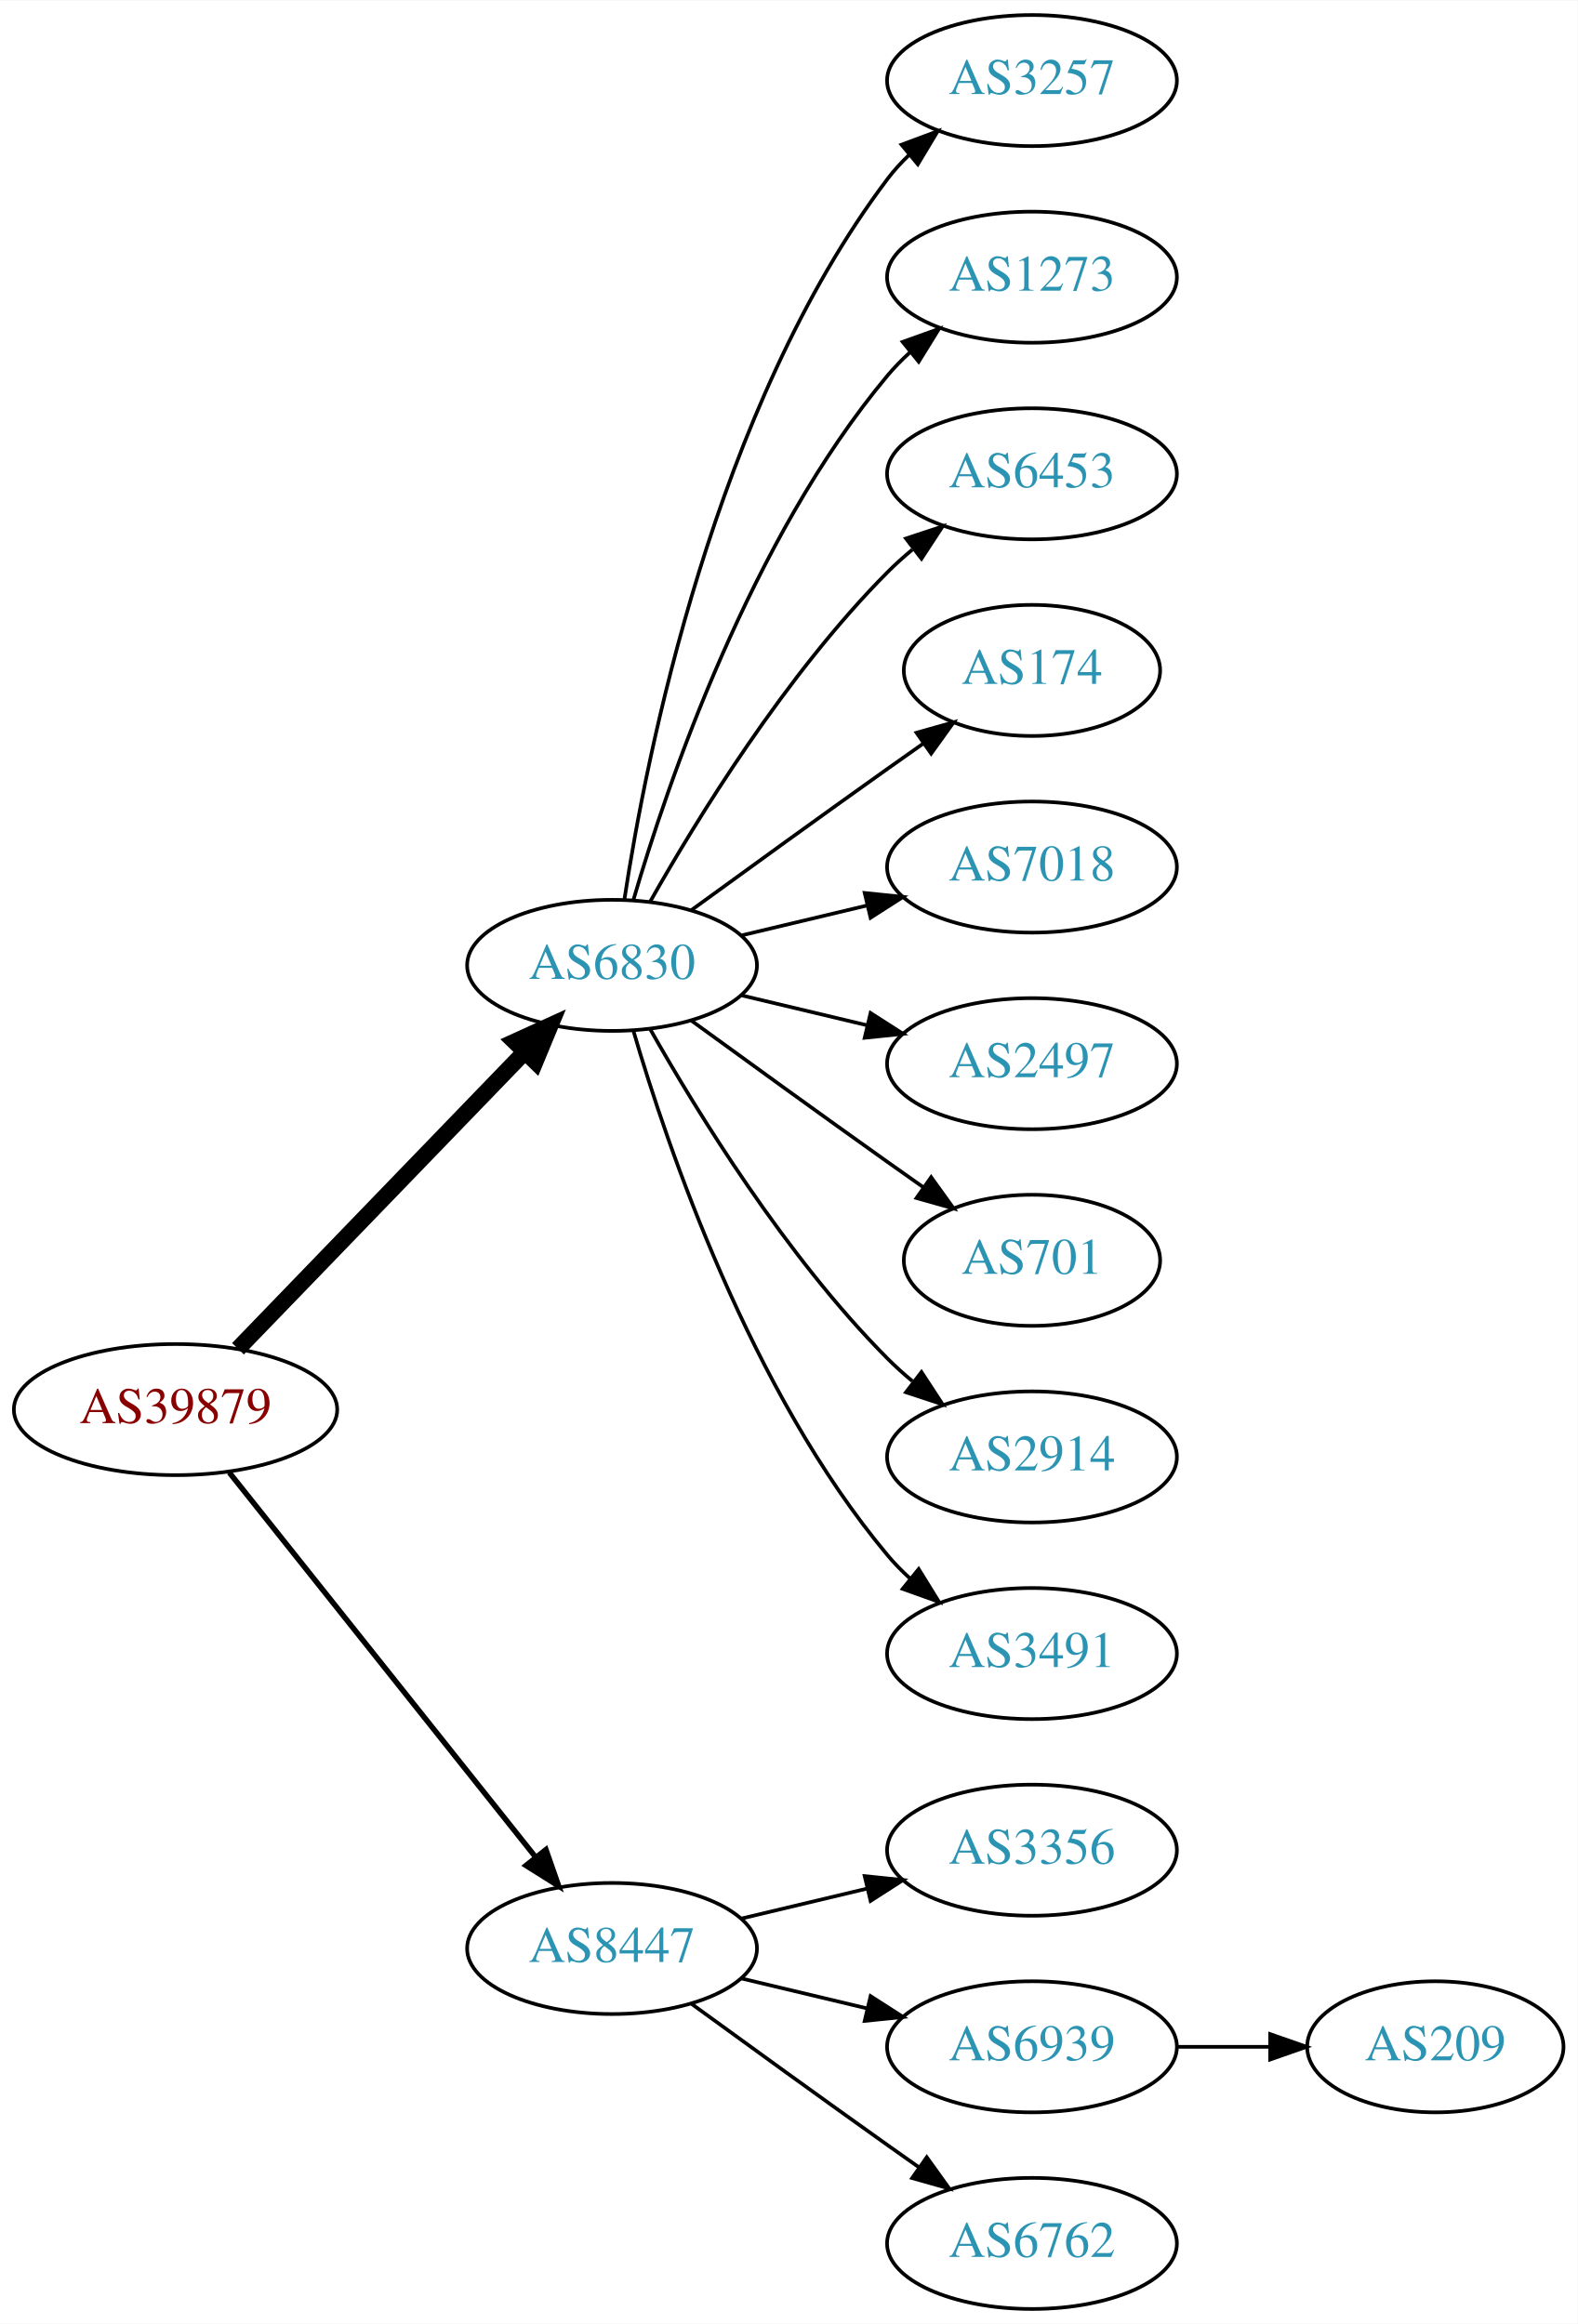
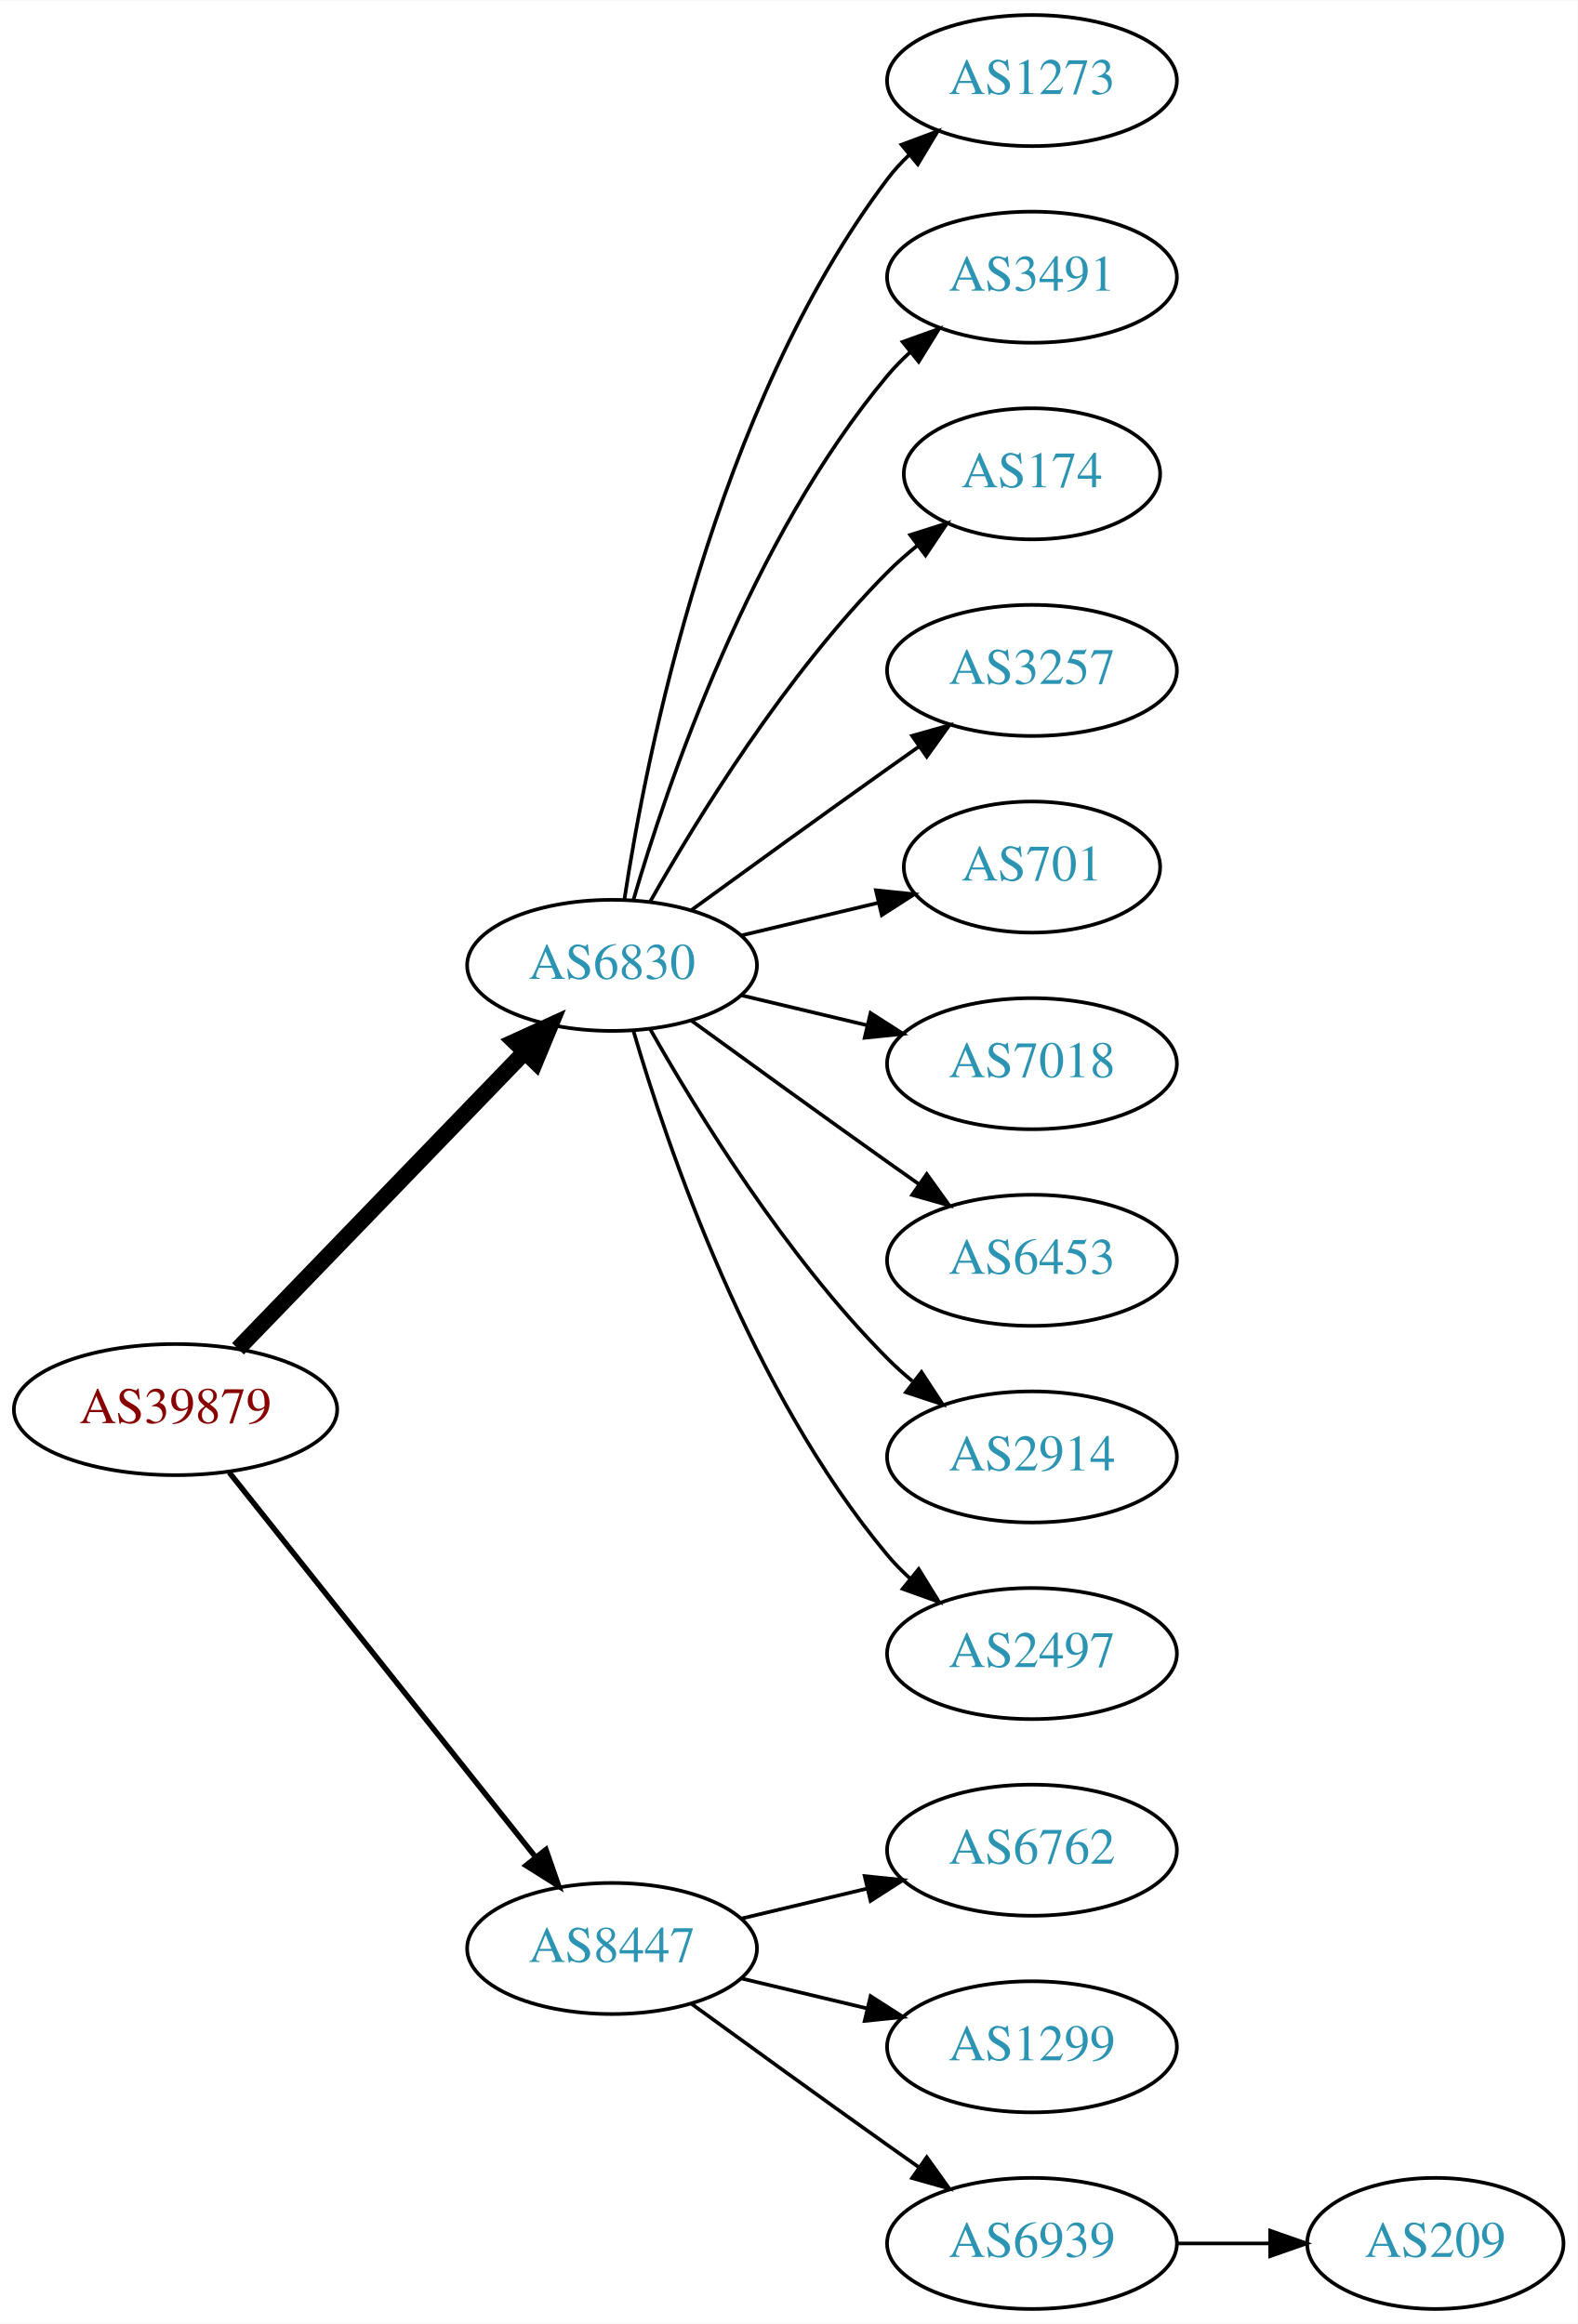
<svg xmlns="http://www.w3.org/2000/svg" xmlns:xlink="http://www.w3.org/1999/xlink" width="433pt" height="638pt" viewBox="0.00 0.00 433.17 638.00">
  <g id="graph0" class="graph" transform="scale(1 1) rotate(0) translate(4 634)">
    <polygon fill="white" stroke="none" points="-4,4 -4,-634 429.172,-634 429.172,4 -4,4" />
    <g id="node1" class="node">
      <g id="a_node1">
        <a xlink:href="/asn/39879" xlink:title="AS39879 ~ SVC-AS [AT]">
          <ellipse fill="#ffffff" stroke="black" cx="44.196" cy="-247" rx="44.393" ry="18" />
          <text text-anchor="middle" x="44.196" y="-243.3" font-family="Times,serif" font-size="14.00" fill="#880000">AS39879</text>
        </a>
      </g>
    </g>
    <g id="node2" class="node">
      <g id="a_node2">
        <a xlink:href="/asn/6830" xlink:title="AS6830 ~ LGI-UPC [AT]">
          <ellipse fill="#ffffff" stroke="black" cx="164.039" cy="-369" rx="39.794" ry="18" />
          <text text-anchor="middle" x="164.039" y="-365.3" font-family="Times,serif" font-size="14.00" fill="#2c94b3">AS6830</text>
        </a>
      </g>
    </g>
    <g id="edge1" class="edge">
      <path fill="none" stroke="black" stroke-width="4.5" d="M61.334,-263.708C81.697,-284.789 116.851,-321.183 140.026,-345.175" />
      <polygon fill="black" stroke="black" stroke-width="4.5" points="137.316,-348.037 147.095,-352.494 142.98,-342.566 137.316,-348.037" />
    </g>
    <g id="node3" class="node">
      <g id="a_node3">
        <a xlink:href="/asn/8447" xlink:title="AS8447 ~ A1 Telekom Austria AG [AT]">
          <ellipse fill="#ffffff" stroke="black" cx="164.039" cy="-99" rx="39.794" ry="18" />
          <text text-anchor="middle" x="164.039" y="-95.3" font-family="Times,serif" font-size="14.00" fill="#2c94b3">AS8447</text>
        </a>
      </g>
    </g>
    <g id="edge2" class="edge">
      <path fill="none" stroke="black" stroke-width="1.5" d="M58.945,-229.733C79.7,-203.666 119.146,-154.126 143.07,-124.079" />
      <polygon fill="black" stroke="black" stroke-width="1.5" points="145.887,-126.16 149.378,-116.157 140.41,-121.8 145.887,-126.16" />
    </g>
    <g id="node4" class="node">
      <g id="a_node4">
-         <a xlink:href="/asn/3257" xlink:title="AS3257 ~ GTT [DE]">
+         <a xlink:href="/asn/1273" xlink:title="AS1273 ~ Vodafone Group PLC [EU]">
          <ellipse fill="#ffffff" stroke="black" cx="279.332" cy="-612" rx="39.794" ry="18" />
-           <text text-anchor="middle" x="279.332" y="-608.3" font-family="Times,serif" font-size="14.00" fill="#2c94b3">AS3257</text>
+           <text text-anchor="middle" x="279.332" y="-608.3" font-family="Times,serif" font-size="14.00" fill="#2c94b3">AS1273</text>
        </a>
      </g>
    </g>
    <g id="edge3" class="edge">
      <path fill="none" stroke="black" d="M167.415,-386.986C173.389,-426.422 192.1,-521.995 239.685,-585 241.442,-587.327 243.459,-589.529 245.629,-591.596" />
      <polygon fill="black" stroke="black" points="243.513,-594.389 253.441,-598.088 247.987,-589.005 243.513,-594.389" />
    </g>
    <g id="node5" class="node">
      <g id="a_node5">
-         <a xlink:href="/asn/1273" xlink:title="AS1273 ~ Vodafone Group PLC [EU]">
+         <a xlink:href="/asn/3491" xlink:title="AS3491 ~ PCCW Global, Inc. [US]">
          <ellipse fill="#ffffff" stroke="black" cx="279.332" cy="-558" rx="39.794" ry="18" />
-           <text text-anchor="middle" x="279.332" y="-554.3" font-family="Times,serif" font-size="14.00" fill="#2c94b3">AS1273</text>
+           <text text-anchor="middle" x="279.332" y="-554.3" font-family="Times,serif" font-size="14.00" fill="#2c94b3">AS3491</text>
        </a>
      </g>
    </g>
    <g id="edge4" class="edge">
      <path fill="none" stroke="black" d="M169.913,-387.002C179.227,-418.844 202.043,-485.981 239.685,-531 241.555,-533.237 243.654,-535.374 245.88,-537.396" />
      <polygon fill="black" stroke="black" points="243.823,-540.234 253.799,-543.804 248.227,-534.793 243.823,-540.234" />
    </g>
    <g id="node6" class="node">
      <g id="a_node6">
-         <a xlink:href="/asn/6453" xlink:title="AS6453 ~ TATA COMMUNICATIONS (AMERICA) INC [US]">
-           <ellipse fill="#ffffff" stroke="black" cx="279.332" cy="-504" rx="39.794" ry="18" />
-           <text text-anchor="middle" x="279.332" y="-500.3" font-family="Times,serif" font-size="14.00" fill="#2c94b3">AS6453</text>
+         <a xlink:href="/asn/174" xlink:title="AS174 ~ Cogent Communications [US]">
+           <ellipse fill="#ffffff" stroke="black" cx="279.332" cy="-504" rx="35.194" ry="18" />
+           <text text-anchor="middle" x="279.332" y="-500.3" font-family="Times,serif" font-size="14.00" fill="#2c94b3">AS174</text>
        </a>
      </g>
    </g>
    <g id="edge5" class="edge">
-       <path fill="none" stroke="black" d="M174.498,-386.49C187.28,-409.096 211.712,-448.886 239.685,-477 241.796,-479.121 244.092,-481.188 246.477,-483.171" />
-       <polygon fill="black" stroke="black" points="244.73,-486.242 254.793,-489.556 248.993,-480.69 244.73,-486.242" />
+       <path fill="none" stroke="black" d="M174.498,-386.49C187.28,-409.096 211.712,-448.886 239.685,-477 242.185,-479.513 244.946,-481.949 247.807,-484.261" />
+       <polygon fill="black" stroke="black" points="245.905,-487.21 256.004,-490.413 250.108,-481.611 245.905,-487.21" />
    </g>
    <g id="node7" class="node">
      <g id="a_node7">
-         <a xlink:href="/asn/174" xlink:title="AS174 ~ Cogent Communications [US]">
-           <ellipse fill="#ffffff" stroke="black" cx="279.332" cy="-450" rx="35.194" ry="18" />
-           <text text-anchor="middle" x="279.332" y="-446.3" font-family="Times,serif" font-size="14.00" fill="#2c94b3">AS174</text>
+         <a xlink:href="/asn/3257" xlink:title="AS3257 ~ GTT [DE]">
+           <ellipse fill="#ffffff" stroke="black" cx="279.332" cy="-450" rx="39.794" ry="18" />
+           <text text-anchor="middle" x="279.332" y="-446.3" font-family="Times,serif" font-size="14.00" fill="#2c94b3">AS3257</text>
        </a>
      </g>
    </g>
    <g id="edge6" class="edge">
-       <path fill="none" stroke="black" d="M185.887,-384.222C200.821,-395.091 221.435,-410.025 239.685,-423 242.895,-425.282 246.264,-427.661 249.619,-430.018" />
-       <polygon fill="black" stroke="black" points="247.631,-432.899 257.83,-435.77 251.647,-427.166 247.631,-432.899" />
+       <path fill="none" stroke="black" d="M185.887,-384.222C200.821,-395.091 221.435,-410.025 239.685,-423 242.506,-425.005 245.449,-427.085 248.397,-429.159" />
+       <polygon fill="black" stroke="black" points="246.424,-432.05 256.621,-434.926 250.443,-426.319 246.424,-432.05" />
    </g>
    <g id="node8" class="node">
      <g id="a_node8">
-         <a xlink:href="/asn/7018" xlink:title="AS7018 ~ AT&amp;T Services, Inc. [US]">
-           <ellipse fill="#ffffff" stroke="black" cx="279.332" cy="-396" rx="39.794" ry="18" />
-           <text text-anchor="middle" x="279.332" y="-392.3" font-family="Times,serif" font-size="14.00" fill="#2c94b3">AS7018</text>
+         <a xlink:href="/asn/701" xlink:title="AS701 ~ UUNET [US]">
+           <ellipse fill="#ffffff" stroke="black" cx="279.332" cy="-396" rx="35.194" ry="18" />
+           <text text-anchor="middle" x="279.332" y="-392.3" font-family="Times,serif" font-size="14.00" fill="#2c94b3">AS701</text>
        </a>
      </g>
    </g>
    <g id="edge7" class="edge">
-       <path fill="none" stroke="black" d="M199.646,-377.248C210.517,-379.838 222.671,-382.735 234.114,-385.462" />
-       <polygon fill="black" stroke="black" points="233.397,-388.889 243.936,-387.803 235.02,-382.08 233.397,-388.889" />
+       <path fill="none" stroke="black" d="M199.646,-377.248C211.44,-380.058 224.745,-383.229 237.013,-386.153" />
+       <polygon fill="black" stroke="black" points="236.479,-389.624 247.018,-388.537 238.101,-382.814 236.479,-389.624" />
    </g>
    <g id="node9" class="node">
      <g id="a_node9">
-         <a xlink:href="/asn/2497" xlink:title="AS2497 ~ Internet Initiative Japan Inc. [JP]">
+         <a xlink:href="/asn/7018" xlink:title="AS7018 ~ AT&amp;T Services, Inc. [US]">
          <ellipse fill="#ffffff" stroke="black" cx="279.332" cy="-342" rx="39.794" ry="18" />
-           <text text-anchor="middle" x="279.332" y="-338.3" font-family="Times,serif" font-size="14.00" fill="#2c94b3">AS2497</text>
+           <text text-anchor="middle" x="279.332" y="-338.3" font-family="Times,serif" font-size="14.00" fill="#2c94b3">AS7018</text>
        </a>
      </g>
    </g>
    <g id="edge8" class="edge">
      <path fill="none" stroke="black" d="M199.646,-360.752C210.517,-358.162 222.671,-355.265 234.114,-352.538" />
      <polygon fill="black" stroke="black" points="235.02,-355.92 243.936,-350.197 233.397,-349.111 235.02,-355.92" />
    </g>
    <g id="node10" class="node">
      <g id="a_node10">
-         <a xlink:href="/asn/701" xlink:title="AS701 ~ UUNET [US]">
-           <ellipse fill="#ffffff" stroke="black" cx="279.332" cy="-288" rx="35.194" ry="18" />
-           <text text-anchor="middle" x="279.332" y="-284.3" font-family="Times,serif" font-size="14.00" fill="#2c94b3">AS701</text>
+         <a xlink:href="/asn/6453" xlink:title="AS6453 ~ TATA COMMUNICATIONS (AMERICA) INC [US]">
+           <ellipse fill="#ffffff" stroke="black" cx="279.332" cy="-288" rx="39.794" ry="18" />
+           <text text-anchor="middle" x="279.332" y="-284.3" font-family="Times,serif" font-size="14.00" fill="#2c94b3">AS6453</text>
        </a>
      </g>
    </g>
    <g id="edge9" class="edge">
-       <path fill="none" stroke="black" d="M185.887,-353.778C200.821,-342.909 221.435,-327.975 239.685,-315 242.895,-312.718 246.264,-310.339 249.619,-307.982" />
-       <polygon fill="black" stroke="black" points="251.647,-310.834 257.83,-302.23 247.631,-305.101 251.647,-310.834" />
+       <path fill="none" stroke="black" d="M185.887,-353.778C200.821,-342.909 221.435,-327.975 239.685,-315 242.506,-312.995 245.449,-310.915 248.397,-308.841" />
+       <polygon fill="black" stroke="black" points="250.443,-311.681 256.621,-303.074 246.424,-305.95 250.443,-311.681" />
    </g>
    <g id="node11" class="node">
      <g id="a_node11">
        <a xlink:href="/asn/2914" xlink:title="AS2914 ~ NTT America, Inc. [US]">
          <ellipse fill="#ffffff" stroke="black" cx="279.332" cy="-234" rx="39.794" ry="18" />
          <text text-anchor="middle" x="279.332" y="-230.3" font-family="Times,serif" font-size="14.00" fill="#2c94b3">AS2914</text>
        </a>
      </g>
    </g>
    <g id="edge10" class="edge">
      <path fill="none" stroke="black" d="M174.498,-351.51C187.28,-328.904 211.712,-289.114 239.685,-261 241.796,-258.879 244.092,-256.812 246.477,-254.829" />
      <polygon fill="black" stroke="black" points="248.993,-257.31 254.793,-248.444 244.73,-251.758 248.993,-257.31" />
    </g>
    <g id="node12" class="node">
      <g id="a_node12">
-         <a xlink:href="/asn/3491" xlink:title="AS3491 ~ PCCW Global, Inc. [US]">
+         <a xlink:href="/asn/2497" xlink:title="AS2497 ~ Internet Initiative Japan Inc. [JP]">
          <ellipse fill="#ffffff" stroke="black" cx="279.332" cy="-180" rx="39.794" ry="18" />
-           <text text-anchor="middle" x="279.332" y="-176.3" font-family="Times,serif" font-size="14.00" fill="#2c94b3">AS3491</text>
+           <text text-anchor="middle" x="279.332" y="-176.3" font-family="Times,serif" font-size="14.00" fill="#2c94b3">AS2497</text>
        </a>
      </g>
    </g>
    <g id="edge11" class="edge">
      <path fill="none" stroke="black" d="M169.913,-350.998C179.227,-319.156 202.043,-252.019 239.685,-207 241.555,-204.763 243.654,-202.626 245.88,-200.604" />
      <polygon fill="black" stroke="black" points="248.227,-203.207 253.799,-194.196 243.823,-197.766 248.227,-203.207" />
    </g>
    <g id="node13" class="node">
      <g id="a_node13">
-         <a xlink:href="/asn/3356" xlink:title="AS3356 ~ Level 3 Parent, LLC [US]">
+         <a xlink:href="/asn/6762" xlink:title="AS6762 ~ TELECOM ITALIA SPARKLE S.p.A. [IT]">
          <ellipse fill="#ffffff" stroke="black" cx="279.332" cy="-126" rx="39.794" ry="18" />
-           <text text-anchor="middle" x="279.332" y="-122.3" font-family="Times,serif" font-size="14.00" fill="#2c94b3">AS3356</text>
+           <text text-anchor="middle" x="279.332" y="-122.3" font-family="Times,serif" font-size="14.00" fill="#2c94b3">AS6762</text>
        </a>
      </g>
    </g>
    <g id="edge12" class="edge">
      <path fill="none" stroke="black" d="M199.646,-107.248C210.517,-109.838 222.671,-112.735 234.114,-115.462" />
      <polygon fill="black" stroke="black" points="233.397,-118.889 243.936,-117.803 235.02,-112.08 233.397,-118.889" />
    </g>
    <g id="node14" class="node">
      <g id="a_node14">
-         <a xlink:href="/asn/6939" xlink:title="AS6939 ~ Hurricane Electric LLC [US]">
+         <a xlink:href="/asn/1299" xlink:title="AS1299 ~ Telia Carrier [EU]">
          <ellipse fill="#ffffff" stroke="black" cx="279.332" cy="-72" rx="39.794" ry="18" />
-           <text text-anchor="middle" x="279.332" y="-68.3" font-family="Times,serif" font-size="14.00" fill="#2c94b3">AS6939</text>
+           <text text-anchor="middle" x="279.332" y="-68.3" font-family="Times,serif" font-size="14.00" fill="#2c94b3">AS1299</text>
        </a>
      </g>
    </g>
    <g id="edge13" class="edge">
      <path fill="none" stroke="black" d="M199.646,-90.752C210.517,-88.162 222.671,-85.265 234.114,-82.538" />
      <polygon fill="black" stroke="black" points="235.02,-85.92 243.936,-80.197 233.397,-79.111 235.02,-85.92" />
    </g>
    <g id="node15" class="node">
      <g id="a_node15">
-         <a xlink:href="/asn/6762" xlink:title="AS6762 ~ TELECOM ITALIA SPARKLE S.p.A. [IT]">
+         <a xlink:href="/asn/6939" xlink:title="AS6939 ~ Hurricane Electric LLC [US]">
          <ellipse fill="#ffffff" stroke="black" cx="279.332" cy="-18" rx="39.794" ry="18" />
-           <text text-anchor="middle" x="279.332" y="-14.3" font-family="Times,serif" font-size="14.00" fill="#2c94b3">AS6762</text>
+           <text text-anchor="middle" x="279.332" y="-14.3" font-family="Times,serif" font-size="14.00" fill="#2c94b3">AS6939</text>
        </a>
      </g>
    </g>
    <g id="edge14" class="edge">
      <path fill="none" stroke="black" d="M185.887,-83.778C200.821,-72.909 221.435,-57.975 239.685,-45 242.506,-42.995 245.449,-40.915 248.397,-38.841" />
      <polygon fill="black" stroke="black" points="250.443,-41.681 256.621,-33.074 246.424,-35.95 250.443,-41.681" />
    </g>
    <g id="node16" class="node">
      <g id="a_node16">
        <a xlink:href="/asn/209" xlink:title="AS209 ~ CenturyLink Communications, LLC [US]">
-           <ellipse fill="#ffffff" stroke="black" cx="390.075" cy="-72" rx="35.194" ry="18" />
-           <text text-anchor="middle" x="390.075" y="-68.3" font-family="Times,serif" font-size="14.00" fill="#2c94b3">AS209</text>
+           <ellipse fill="#ffffff" stroke="black" cx="390.075" cy="-18" rx="35.194" ry="18" />
+           <text text-anchor="middle" x="390.075" y="-14.3" font-family="Times,serif" font-size="14.00" fill="#2c94b3">AS209</text>
        </a>
      </g>
    </g>
    <g id="edge15" class="edge">
-       <path fill="none" stroke="black" d="M319.283,-72C327.515,-72 336.262,-72 344.678,-72" />
-       <polygon fill="black" stroke="black" points="344.723,-75.5 354.723,-72 344.723,-68.5 344.723,-75.5" />
+       <path fill="none" stroke="black" d="M319.283,-18C327.515,-18 336.262,-18 344.678,-18" />
+       <polygon fill="black" stroke="black" points="344.723,-21.5 354.723,-18 344.723,-14.5 344.723,-21.5" />
    </g>
  </g>
</svg>
